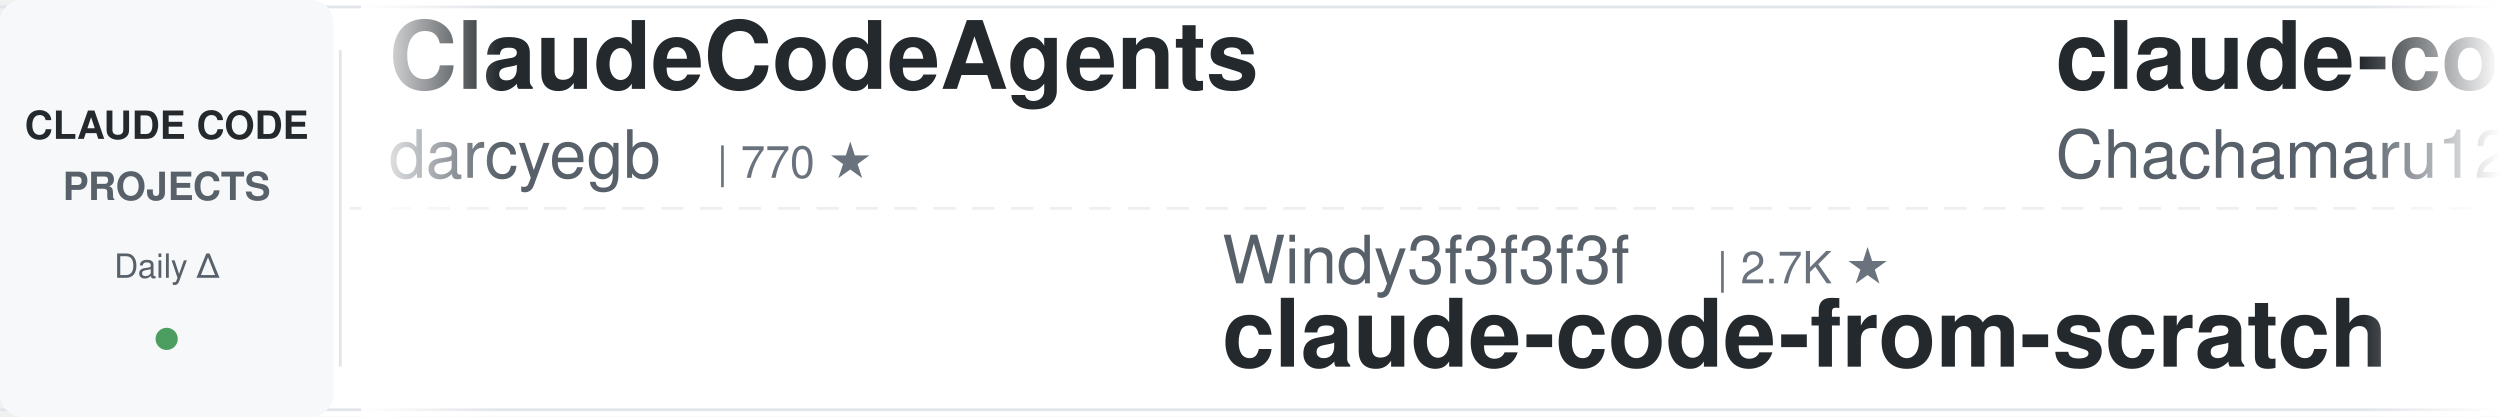
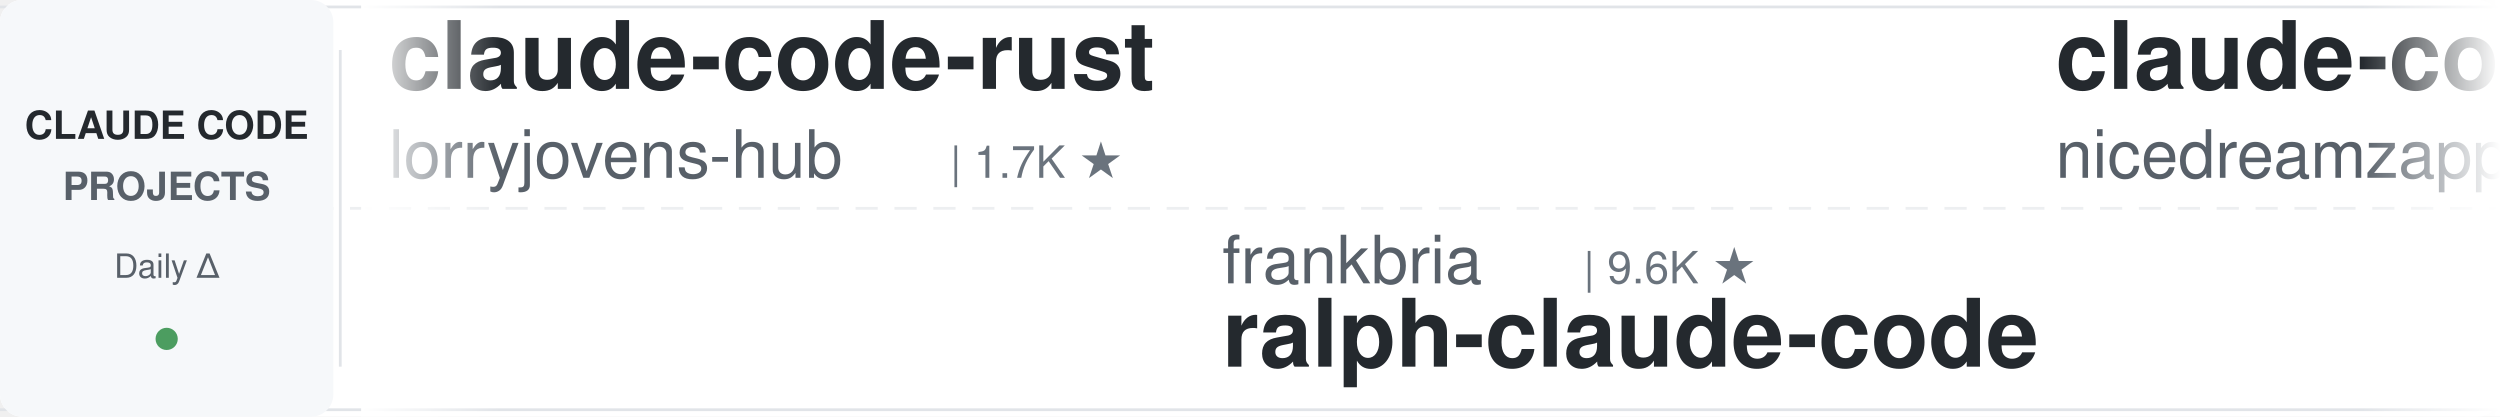
<svg xmlns="http://www.w3.org/2000/svg" width="900" height="150">
  <defs>
    <linearGradient id="leftFade" x1="0%" y1="0%" x2="100%" y2="0%">
      <stop offset="0%" style="stop-color:#ffffff;stop-opacity:1" />
      <stop offset="100%" style="stop-color:#ffffff;stop-opacity:0" />
    </linearGradient>
    <linearGradient id="rightFade" x1="0%" y1="0%" x2="100%" y2="0%">
      <stop offset="0%" style="stop-color:#ffffff;stop-opacity:0" />
      <stop offset="100%" style="stop-color:#ffffff;stop-opacity:1" />
    </linearGradient>
  </defs>
  <rect width="900" height="150" fill="#ffffff" rx="8" />
  <rect x="0" y="2" width="900" height="1" fill="#e1e4e8" />
  <rect x="0" y="147" width="900" height="1" fill="#e1e4e8" />
  <line x1="0" y1="75" x2="900" y2="75" stroke="#e1e4e8" stroke-width="1" stroke-dasharray="8 6" opacity="0.6" />
  <rect x="0" y="0" width="120" height="150" fill="#f6f8fa" rx="8" />
  <text x="60" y="50" font-family="-apple-system, BlinkMacSystemFont, 'Segoe UI', Helvetica, Arial, sans-serif" font-size="14" font-weight="600" fill="#24292e" text-anchor="middle">CLAUDE CODE</text>
  <text x="60" y="72" font-family="-apple-system, BlinkMacSystemFont, 'Segoe UI', Helvetica, Arial, sans-serif" font-size="14" font-weight="600" fill="#586069" text-anchor="middle">PROJECTS</text>
  <text x="60" y="100" font-family="-apple-system, BlinkMacSystemFont, 'Segoe UI', Helvetica, Arial, sans-serif" font-size="12" font-weight="500" fill="#586069" text-anchor="middle">Daily Δ</text>
  <circle cx="60" cy="122" r="4" fill="#22863a" opacity="0.8" />
  <rect x="122" y="18" width="1" height="114" fill="#e1e4e8" />
  <clipPath id="tickerClip">
    <rect x="130" y="0" width="770" height="150" />
  </clipPath>
  <g clip-path="url(#tickerClip)">
    <g id="tickerItems">
      <animateTransform attributeName="transform" attributeType="XML" type="translate" from="0 0" to="-3000 0" dur="54s" repeatCount="indefinite" />
      <g transform="translate(0, 0)">
-         <text x="140" y="32" font-family="-apple-system, BlinkMacSystemFont, 'Segoe UI', Helvetica, Arial, sans-serif" font-size="34" font-weight="600" fill="#24292e">ClaudeCodeAgents</text>
-         <text x="140" y="64" font-family="-apple-system, BlinkMacSystemFont, 'Segoe UI', Helvetica, Arial, sans-serif" font-size="24" font-weight="400" fill="#586069">darcyegb</text>
-         <text x="258" y="64" font-family="-apple-system, BlinkMacSystemFont, 'Segoe UI', Helvetica, Arial, sans-serif" font-size="16" font-weight="500" fill="#6a737d">| 770 ★</text>
+         <text x="140" y="32" font-family="-apple-system, BlinkMacSystemFont, 'Segoe UI', Helvetica, Arial, sans-serif" font-size="34" font-weight="600" fill="#24292e">claude-code-rust</text>
+         <text x="140" y="64" font-family="-apple-system, BlinkMacSystemFont, 'Segoe UI', Helvetica, Arial, sans-serif" font-size="24" font-weight="400" fill="#586069">lorryjovens-hub</text>
+         <text x="342" y="64" font-family="-apple-system, BlinkMacSystemFont, 'Segoe UI', Helvetica, Arial, sans-serif" font-size="16" font-weight="500" fill="#6a737d">| 1.7K ★</text>
      </g>
      <g transform="translate(300, 0)">
-         <text x="140" y="102" font-family="-apple-system, BlinkMacSystemFont, 'Segoe UI', Helvetica, Arial, sans-serif" font-size="24" font-weight="400" fill="#586069">Windy3f3f3f3f</text>
-         <text x="318" y="102" font-family="-apple-system, BlinkMacSystemFont, 'Segoe UI', Helvetica, Arial, sans-serif" font-size="16" font-weight="500" fill="#6a737d">| 2.7K ★</text>
-         <text x="140" y="132" font-family="-apple-system, BlinkMacSystemFont, 'Segoe UI', Helvetica, Arial, sans-serif" font-size="34" font-weight="600" fill="#24292e">claude-code-from-scratch</text>
+         <text x="140" y="102" font-family="-apple-system, BlinkMacSystemFont, 'Segoe UI', Helvetica, Arial, sans-serif" font-size="24" font-weight="400" fill="#586069">frankbria</text>
+         <text x="270" y="102" font-family="-apple-system, BlinkMacSystemFont, 'Segoe UI', Helvetica, Arial, sans-serif" font-size="16" font-weight="500" fill="#6a737d">| 9.6K ★</text>
+         <text x="140" y="132" font-family="-apple-system, BlinkMacSystemFont, 'Segoe UI', Helvetica, Arial, sans-serif" font-size="34" font-weight="600" fill="#24292e">ralph-claude-code</text>
      </g>
      <g transform="translate(600, 0)">
-         <text x="140" y="32" font-family="-apple-system, BlinkMacSystemFont, 'Segoe UI', Helvetica, Arial, sans-serif" font-size="34" font-weight="600" fill="#24292e">claude-code-harness</text>
-         <text x="140" y="64" font-family="-apple-system, BlinkMacSystemFont, 'Segoe UI', Helvetica, Arial, sans-serif" font-size="24" font-weight="400" fill="#586069">Chachamaru127</text>
-         <text x="318" y="64" font-family="-apple-system, BlinkMacSystemFont, 'Segoe UI', Helvetica, Arial, sans-serif" font-size="16" font-weight="500" fill="#6a737d">| 3.1K ★</text>
+         <text x="140" y="32" font-family="-apple-system, BlinkMacSystemFont, 'Segoe UI', Helvetica, Arial, sans-serif" font-size="34" font-weight="600" fill="#24292e">claude-code-local</text>
+         <text x="140" y="64" font-family="-apple-system, BlinkMacSystemFont, 'Segoe UI', Helvetica, Arial, sans-serif" font-size="24" font-weight="400" fill="#586069">nicedreamzapp</text>
+         <text x="318" y="64" font-family="-apple-system, BlinkMacSystemFont, 'Segoe UI', Helvetica, Arial, sans-serif" font-size="16" font-weight="500" fill="#6a737d">| 3.3K ★</text>
      </g>
      <g transform="translate(900, 0)">
-         <text x="140" y="102" font-family="-apple-system, BlinkMacSystemFont, 'Segoe UI', Helvetica, Arial, sans-serif" font-size="24" font-weight="400" fill="#586069">davila7</text>
-         <text x="246" y="102" font-family="-apple-system, BlinkMacSystemFont, 'Segoe UI', Helvetica, Arial, sans-serif" font-size="16" font-weight="500" fill="#6a737d">| 32.2K ★</text>
-         <text x="140" y="132" font-family="-apple-system, BlinkMacSystemFont, 'Segoe UI', Helvetica, Arial, sans-serif" font-size="34" font-weight="600" fill="#24292e">claude-code-templates</text>
+         <text x="140" y="102" font-family="-apple-system, BlinkMacSystemFont, 'Segoe UI', Helvetica, Arial, sans-serif" font-size="24" font-weight="400" fill="#586069">Pimzino</text>
+         <text x="246" y="102" font-family="-apple-system, BlinkMacSystemFont, 'Segoe UI', Helvetica, Arial, sans-serif" font-size="16" font-weight="500" fill="#6a737d">| 3.9K ★</text>
+         <text x="140" y="132" font-family="-apple-system, BlinkMacSystemFont, 'Segoe UI', Helvetica, Arial, sans-serif" font-size="34" font-weight="600" fill="#24292e">claude-code-spec-workflo...</text>
      </g>
      <g transform="translate(1200, 0)">
-         <text x="140" y="32" font-family="-apple-system, BlinkMacSystemFont, 'Segoe UI', Helvetica, Arial, sans-serif" font-size="34" font-weight="600" fill="#24292e">claude-code-rev</text>
-         <text x="140" y="64" font-family="-apple-system, BlinkMacSystemFont, 'Segoe UI', Helvetica, Arial, sans-serif" font-size="24" font-weight="400" fill="#586069">oboard</text>
-         <text x="234" y="64" font-family="-apple-system, BlinkMacSystemFont, 'Segoe UI', Helvetica, Arial, sans-serif" font-size="16" font-weight="500" fill="#6a737d">| 3.3K ★</text>
+         <text x="140" y="32" font-family="-apple-system, BlinkMacSystemFont, 'Segoe UI', Helvetica, Arial, sans-serif" font-size="34" font-weight="600" fill="#24292e">my-claude-code-setup</text>
+         <text x="140" y="64" font-family="-apple-system, BlinkMacSystemFont, 'Segoe UI', Helvetica, Arial, sans-serif" font-size="24" font-weight="400" fill="#586069">centminmod</text>
+         <text x="282" y="64" font-family="-apple-system, BlinkMacSystemFont, 'Segoe UI', Helvetica, Arial, sans-serif" font-size="16" font-weight="500" fill="#6a737d">| 2.6K ★</text>
      </g>
      <g transform="translate(1500, 0)">
-         <text x="140" y="102" font-family="-apple-system, BlinkMacSystemFont, 'Segoe UI', Helvetica, Arial, sans-serif" font-size="24" font-weight="400" fill="#586069">rohitg00</text>
-         <text x="258" y="102" font-family="-apple-system, BlinkMacSystemFont, 'Segoe UI', Helvetica, Arial, sans-serif" font-size="16" font-weight="500" fill="#6a737d">| 2.7K ★</text>
-         <text x="140" y="132" font-family="-apple-system, BlinkMacSystemFont, 'Segoe UI', Helvetica, Arial, sans-serif" font-size="34" font-weight="600" fill="#24292e">awesome-claude-code-tool...</text>
+         <text x="140" y="102" font-family="-apple-system, BlinkMacSystemFont, 'Segoe UI', Helvetica, Arial, sans-serif" font-size="24" font-weight="400" fill="#586069">VoltAgent</text>
+         <text x="270" y="102" font-family="-apple-system, BlinkMacSystemFont, 'Segoe UI', Helvetica, Arial, sans-serif" font-size="16" font-weight="500" fill="#6a737d">| 25.4K ★</text>
+         <text x="140" y="132" font-family="-apple-system, BlinkMacSystemFont, 'Segoe UI', Helvetica, Arial, sans-serif" font-size="34" font-weight="600" fill="#24292e">awesome-claude-code-suba...</text>
      </g>
      <g transform="translate(1800, 0)">
-         <text x="140" y="32" font-family="-apple-system, BlinkMacSystemFont, 'Segoe UI', Helvetica, Arial, sans-serif" font-size="34" font-weight="600" fill="#24292e">claude-code-source-build</text>
-         <text x="140" y="64" font-family="-apple-system, BlinkMacSystemFont, 'Segoe UI', Helvetica, Arial, sans-serif" font-size="24" font-weight="400" fill="#586069">andrew-kramer-inno</text>
-         <text x="378" y="64" font-family="-apple-system, BlinkMacSystemFont, 'Segoe UI', Helvetica, Arial, sans-serif" font-size="16" font-weight="500" fill="#6a737d">| 595 ★</text>
+         <text x="140" y="32" font-family="-apple-system, BlinkMacSystemFont, 'Segoe UI', Helvetica, Arial, sans-serif" font-size="34" font-weight="600" fill="#24292e">everything-claude-code</text>
+         <text x="140" y="64" font-family="-apple-system, BlinkMacSystemFont, 'Segoe UI', Helvetica, Arial, sans-serif" font-size="24" font-weight="400" fill="#586069">WorldFlowAI</text>
+         <text x="294" y="64" font-family="-apple-system, BlinkMacSystemFont, 'Segoe UI', Helvetica, Arial, sans-serif" font-size="16" font-weight="500" fill="#6a737d">| 3.7K ★</text>
      </g>
      <g transform="translate(2100, 0)">
-         <text x="140" y="102" font-family="-apple-system, BlinkMacSystemFont, 'Segoe UI', Helvetica, Arial, sans-serif" font-size="24" font-weight="400" fill="#586069">VILA-Lab</text>
-         <text x="258" y="102" font-family="-apple-system, BlinkMacSystemFont, 'Segoe UI', Helvetica, Arial, sans-serif" font-size="16" font-weight="500" fill="#6a737d">| 2.1K ★</text>
-         <text x="140" y="132" font-family="-apple-system, BlinkMacSystemFont, 'Segoe UI', Helvetica, Arial, sans-serif" font-size="34" font-weight="600" fill="#24292e">Dive-into-Claude-Code</text>
+         <text x="140" y="102" font-family="-apple-system, BlinkMacSystemFont, 'Segoe UI', Helvetica, Arial, sans-serif" font-size="24" font-weight="400" fill="#586069">zebbern</text>
+         <text x="246" y="102" font-family="-apple-system, BlinkMacSystemFont, 'Segoe UI', Helvetica, Arial, sans-serif" font-size="16" font-weight="500" fill="#6a737d">| 4.6K ★</text>
+         <text x="140" y="132" font-family="-apple-system, BlinkMacSystemFont, 'Segoe UI', Helvetica, Arial, sans-serif" font-size="34" font-weight="600" fill="#24292e">claude-code-guide</text>
      </g>
      <g transform="translate(2400, 0)">
-         <text x="140" y="32" font-family="-apple-system, BlinkMacSystemFont, 'Segoe UI', Helvetica, Arial, sans-serif" font-size="34" font-weight="600" fill="#24292e">pi-vs-claude-code</text>
-         <text x="140" y="64" font-family="-apple-system, BlinkMacSystemFont, 'Segoe UI', Helvetica, Arial, sans-serif" font-size="24" font-weight="400" fill="#586069">disler</text>
+         <text x="140" y="32" font-family="-apple-system, BlinkMacSystemFont, 'Segoe UI', Helvetica, Arial, sans-serif" font-size="34" font-weight="600" fill="#24292e">claude-code-transcripts</text>
+         <text x="140" y="64" font-family="-apple-system, BlinkMacSystemFont, 'Segoe UI', Helvetica, Arial, sans-serif" font-size="24" font-weight="400" fill="#586069">simonw</text>
        <text x="234" y="64" font-family="-apple-system, BlinkMacSystemFont, 'Segoe UI', Helvetica, Arial, sans-serif" font-size="16" font-weight="500" fill="#6a737d">| 1.7K ★</text>
      </g>
      <g transform="translate(2700, 0)">
-         <text x="140" y="102" font-family="-apple-system, BlinkMacSystemFont, 'Segoe UI', Helvetica, Arial, sans-serif" font-size="24" font-weight="400" fill="#586069">JrCx7scC</text>
-         <text x="258" y="102" font-family="-apple-system, BlinkMacSystemFont, 'Segoe UI', Helvetica, Arial, sans-serif" font-size="16" font-weight="500" fill="#6a737d">| 376 ★</text>
-         <text x="140" y="132" font-family="-apple-system, BlinkMacSystemFont, 'Segoe UI', Helvetica, Arial, sans-serif" font-size="34" font-weight="600" fill="#24292e">claude-code-source</text>
+         <text x="140" y="102" font-family="-apple-system, BlinkMacSystemFont, 'Segoe UI', Helvetica, Arial, sans-serif" font-size="24" font-weight="400" fill="#586069">multica-ai</text>
+         <text x="282" y="102" font-family="-apple-system, BlinkMacSystemFont, 'Segoe UI', Helvetica, Arial, sans-serif" font-size="16" font-weight="500" fill="#6a737d">| 215.9K ★</text>
+         <text x="140" y="132" font-family="-apple-system, BlinkMacSystemFont, 'Segoe UI', Helvetica, Arial, sans-serif" font-size="34" font-weight="600" fill="#24292e">andrej-karpathy-skills</text>
      </g>
      <g transform="translate(3000, 0)">
-         <text x="140" y="32" font-family="-apple-system, BlinkMacSystemFont, 'Segoe UI', Helvetica, Arial, sans-serif" font-size="34" font-weight="600" fill="#24292e">ClaudeCodeAgents</text>
-         <text x="140" y="64" font-family="-apple-system, BlinkMacSystemFont, 'Segoe UI', Helvetica, Arial, sans-serif" font-size="24" font-weight="400" fill="#586069">darcyegb</text>
-         <text x="258" y="64" font-family="-apple-system, BlinkMacSystemFont, 'Segoe UI', Helvetica, Arial, sans-serif" font-size="16" font-weight="500" fill="#6a737d">| 770 ★</text>
+         <text x="140" y="32" font-family="-apple-system, BlinkMacSystemFont, 'Segoe UI', Helvetica, Arial, sans-serif" font-size="34" font-weight="600" fill="#24292e">claude-code-rust</text>
+         <text x="140" y="64" font-family="-apple-system, BlinkMacSystemFont, 'Segoe UI', Helvetica, Arial, sans-serif" font-size="24" font-weight="400" fill="#586069">lorryjovens-hub</text>
+         <text x="342" y="64" font-family="-apple-system, BlinkMacSystemFont, 'Segoe UI', Helvetica, Arial, sans-serif" font-size="16" font-weight="500" fill="#6a737d">| 1.7K ★</text>
      </g>
      <g transform="translate(3300, 0)">
-         <text x="140" y="102" font-family="-apple-system, BlinkMacSystemFont, 'Segoe UI', Helvetica, Arial, sans-serif" font-size="24" font-weight="400" fill="#586069">Windy3f3f3f3f</text>
-         <text x="318" y="102" font-family="-apple-system, BlinkMacSystemFont, 'Segoe UI', Helvetica, Arial, sans-serif" font-size="16" font-weight="500" fill="#6a737d">| 2.7K ★</text>
-         <text x="140" y="132" font-family="-apple-system, BlinkMacSystemFont, 'Segoe UI', Helvetica, Arial, sans-serif" font-size="34" font-weight="600" fill="#24292e">claude-code-from-scratch</text>
+         <text x="140" y="102" font-family="-apple-system, BlinkMacSystemFont, 'Segoe UI', Helvetica, Arial, sans-serif" font-size="24" font-weight="400" fill="#586069">frankbria</text>
+         <text x="270" y="102" font-family="-apple-system, BlinkMacSystemFont, 'Segoe UI', Helvetica, Arial, sans-serif" font-size="16" font-weight="500" fill="#6a737d">| 9.6K ★</text>
+         <text x="140" y="132" font-family="-apple-system, BlinkMacSystemFont, 'Segoe UI', Helvetica, Arial, sans-serif" font-size="34" font-weight="600" fill="#24292e">ralph-claude-code</text>
      </g>
      <g transform="translate(3600, 0)">
-         <text x="140" y="32" font-family="-apple-system, BlinkMacSystemFont, 'Segoe UI', Helvetica, Arial, sans-serif" font-size="34" font-weight="600" fill="#24292e">claude-code-harness</text>
-         <text x="140" y="64" font-family="-apple-system, BlinkMacSystemFont, 'Segoe UI', Helvetica, Arial, sans-serif" font-size="24" font-weight="400" fill="#586069">Chachamaru127</text>
-         <text x="318" y="64" font-family="-apple-system, BlinkMacSystemFont, 'Segoe UI', Helvetica, Arial, sans-serif" font-size="16" font-weight="500" fill="#6a737d">| 3.1K ★</text>
+         <text x="140" y="32" font-family="-apple-system, BlinkMacSystemFont, 'Segoe UI', Helvetica, Arial, sans-serif" font-size="34" font-weight="600" fill="#24292e">claude-code-local</text>
+         <text x="140" y="64" font-family="-apple-system, BlinkMacSystemFont, 'Segoe UI', Helvetica, Arial, sans-serif" font-size="24" font-weight="400" fill="#586069">nicedreamzapp</text>
+         <text x="318" y="64" font-family="-apple-system, BlinkMacSystemFont, 'Segoe UI', Helvetica, Arial, sans-serif" font-size="16" font-weight="500" fill="#6a737d">| 3.3K ★</text>
      </g>
      <g transform="translate(3900, 0)">
-         <text x="140" y="102" font-family="-apple-system, BlinkMacSystemFont, 'Segoe UI', Helvetica, Arial, sans-serif" font-size="24" font-weight="400" fill="#586069">davila7</text>
-         <text x="246" y="102" font-family="-apple-system, BlinkMacSystemFont, 'Segoe UI', Helvetica, Arial, sans-serif" font-size="16" font-weight="500" fill="#6a737d">| 32.2K ★</text>
-         <text x="140" y="132" font-family="-apple-system, BlinkMacSystemFont, 'Segoe UI', Helvetica, Arial, sans-serif" font-size="34" font-weight="600" fill="#24292e">claude-code-templates</text>
+         <text x="140" y="102" font-family="-apple-system, BlinkMacSystemFont, 'Segoe UI', Helvetica, Arial, sans-serif" font-size="24" font-weight="400" fill="#586069">Pimzino</text>
+         <text x="246" y="102" font-family="-apple-system, BlinkMacSystemFont, 'Segoe UI', Helvetica, Arial, sans-serif" font-size="16" font-weight="500" fill="#6a737d">| 3.9K ★</text>
+         <text x="140" y="132" font-family="-apple-system, BlinkMacSystemFont, 'Segoe UI', Helvetica, Arial, sans-serif" font-size="34" font-weight="600" fill="#24292e">claude-code-spec-workflo...</text>
      </g>
    </g>
  </g>
  <rect x="130" y="0" width="50" height="150" fill="url(#leftFade)" />
  <rect x="850" y="0" width="50" height="150" fill="url(#rightFade)" />
</svg>
